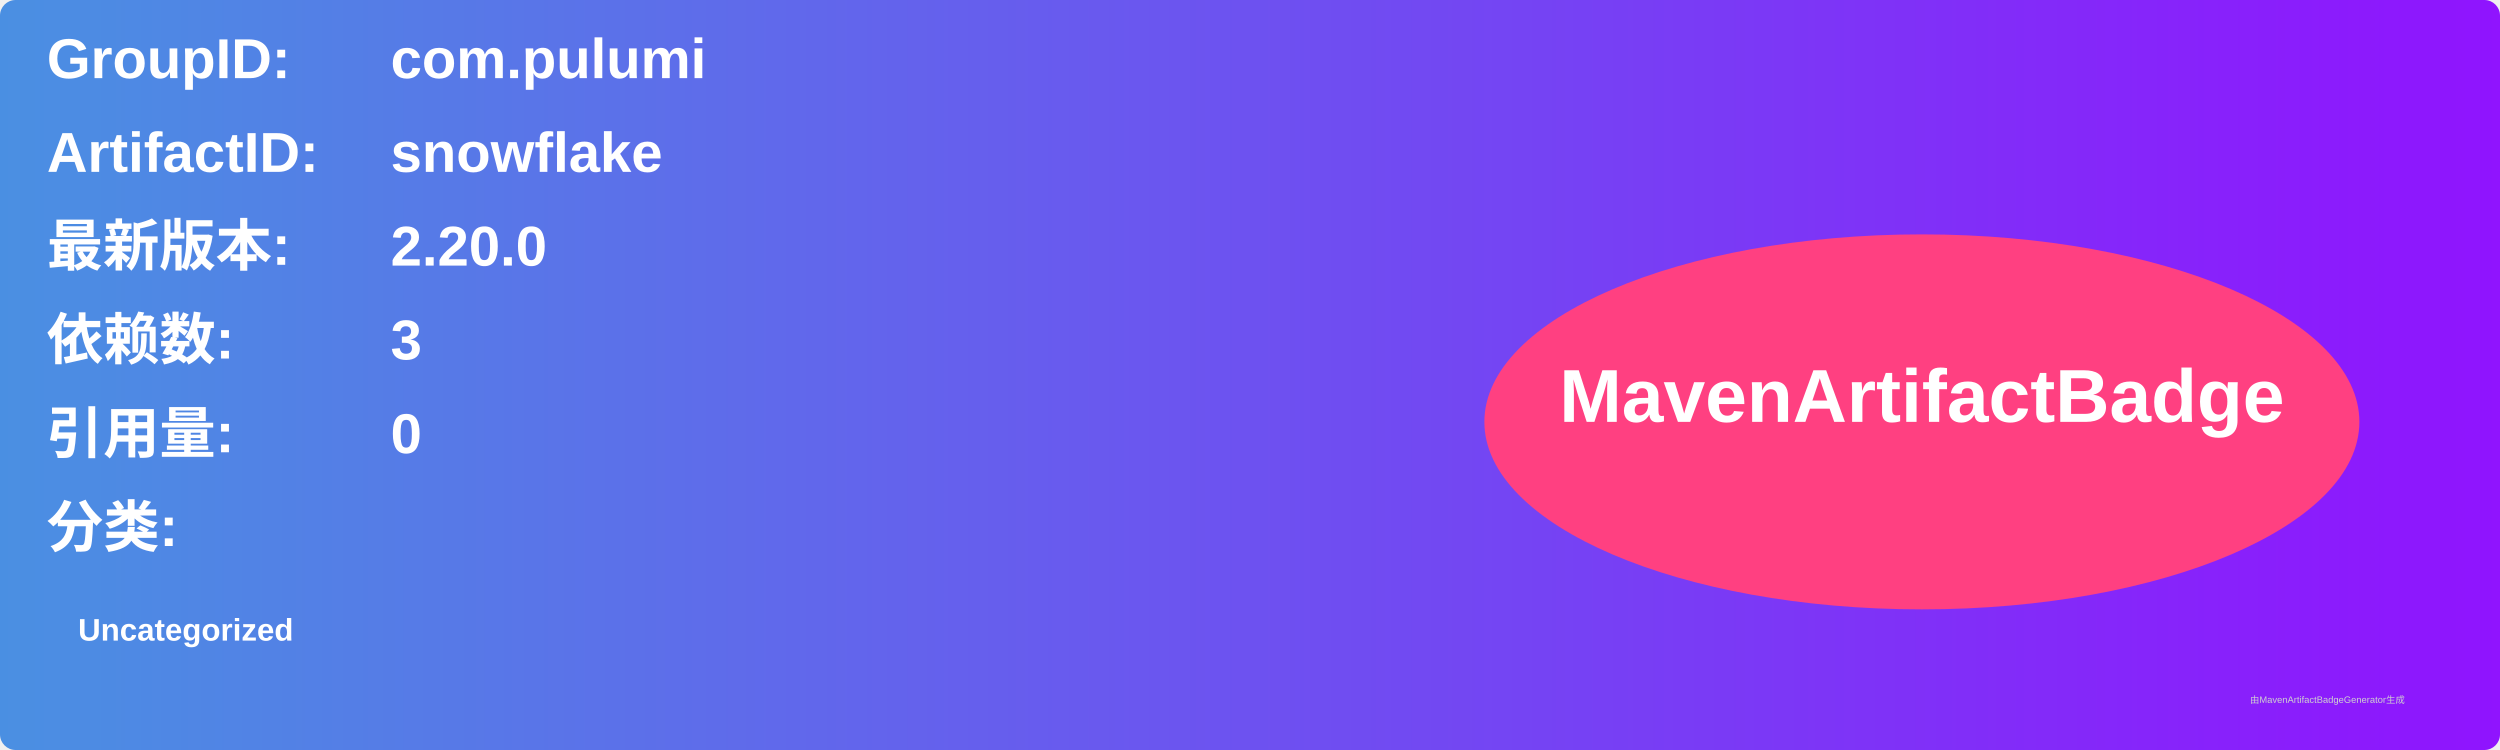
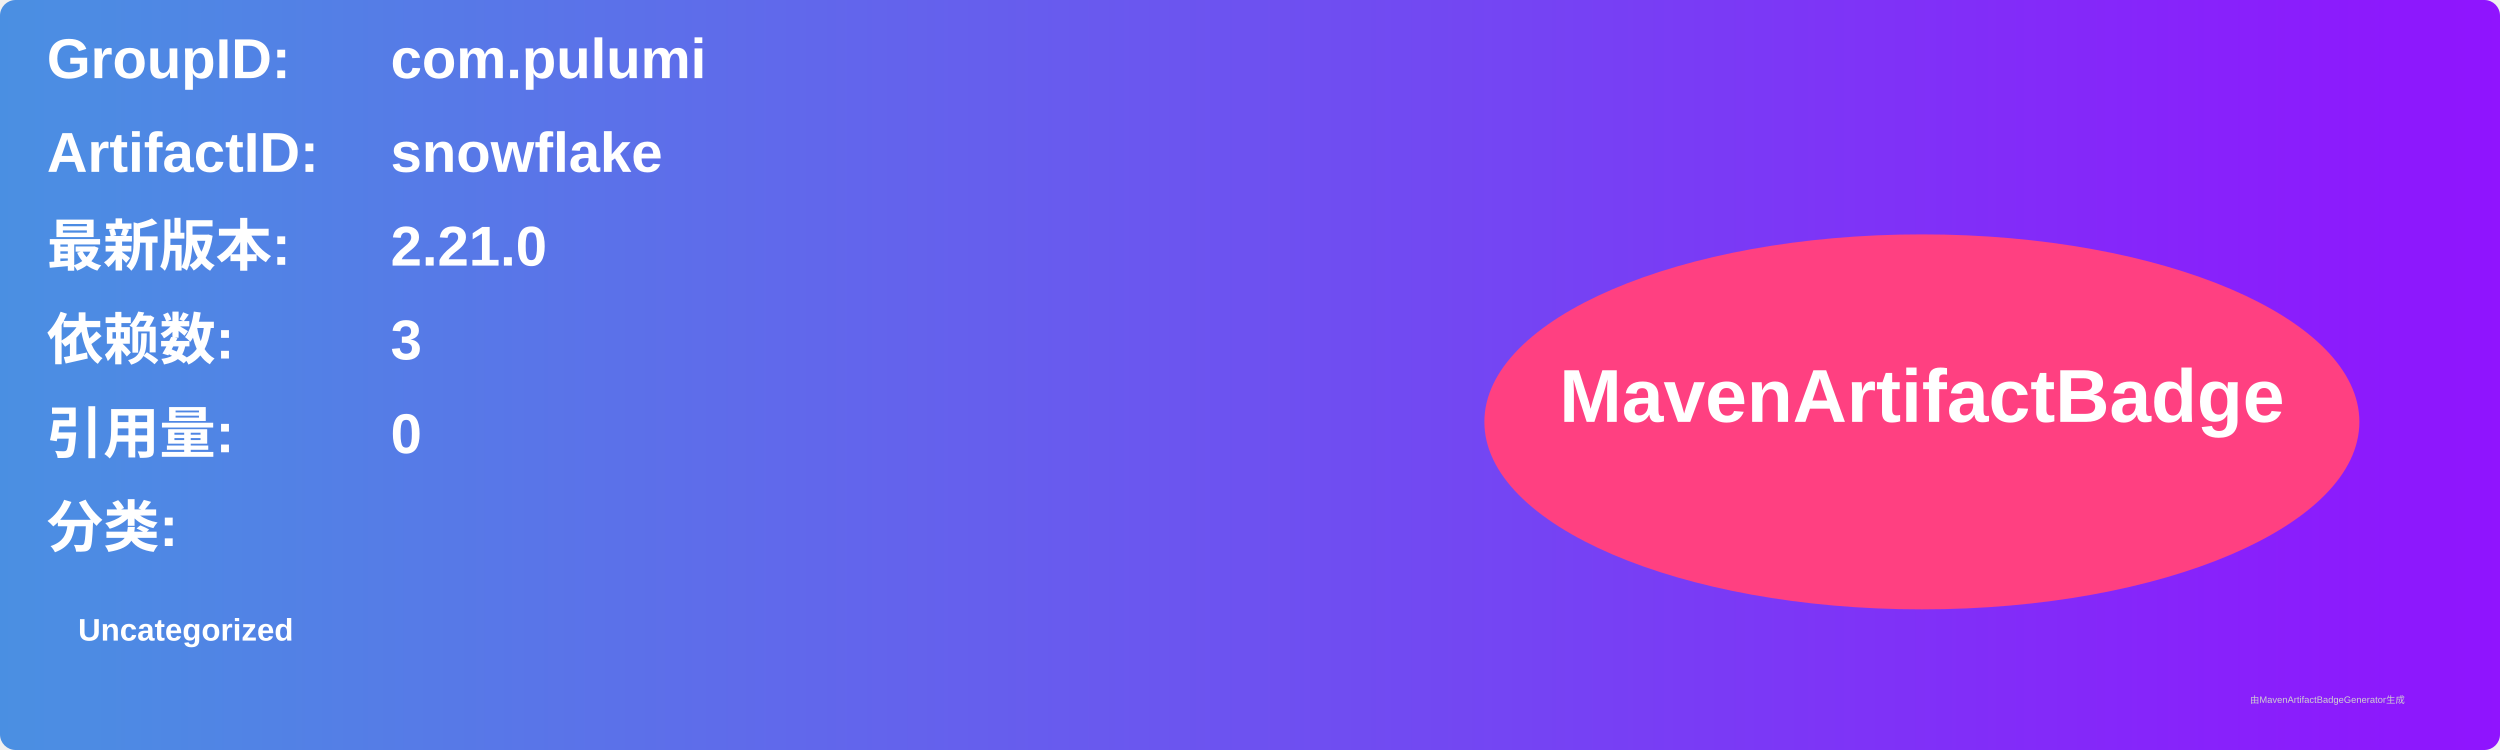
<svg xmlns="http://www.w3.org/2000/svg" width="800" height="240" viewBox="0 0 800 240">
  <linearGradient id="grad" x1="0%" y1="0%" x2="100%" y2="0%">
    <stop offset="0%" stop-color="#4a90e2" />
    <stop offset="100%" stop-color="#9013fe" />
  </linearGradient>
  <rect width="100%" height="100%" rx="5" ry="5" fill="url(#grad)" />
  <g transform="translate(15, 15)">
    <text x="0" y="10" font-family="Arial" font-size="18" fill="white" font-weight="bold" width="260">GroupID:</text>
    <text x="110" y="10" font-family="Arial" font-size="18" fill="white" font-weight="bold" width="460">com.pulumi</text>
    <text x="0" y="40" font-family="Arial" font-size="18" fill="white" font-weight="bold" width="260">ArtifactID:</text>
    <text x="110" y="40" font-family="Arial" font-size="18" fill="white" font-weight="bold" width="460">snowflake</text>
    <text x="0" y="70" font-family="Arial" font-size="18" fill="white" font-weight="bold">最新版本:</text>
    <text x="110" y="70" font-family="Arial" font-size="18" fill="white" font-weight="bold">
-       <tspan font-weight="bold">2.20.0</tspan>
+       <tspan font-weight="bold">2.21.0</tspan>
    </text>
    <text x="0" y="100" font-family="Arial" font-size="18" fill="white" font-weight="bold">依赖数: </text>
    <text x="110" y="100" font-family="Arial" font-size="18" fill="white">
      <tspan font-weight="bold">3</tspan>
    </text>
    <text x="0" y="130" font-family="Arial" font-size="18" fill="white" font-weight="bold">引用量: </text>
    <text x="110" y="130" font-family="Arial" font-size="18" fill="white">
      <tspan font-weight="bold">0</tspan>
    </text>
    <text x="0" y="160" font-family="Arial" font-size="18" fill="white" font-weight="bold">分类:</text>
    <text x="10" y="190" font-family="Arial" font-size="10" fill="white">
      <tspan font-weight="bold">Uncategorized</tspan>
    </text>
    <ellipse cx="600" cy="120" rx="140" ry="60" fill="#ff4081" />
    <text x="600" y="120" text-anchor="middle" font-family="Arial" font-size="24" fill="white" font-weight="bold">MavenArtifactBadge</text>
  </g>
  <text x="720" y="225" font-family="Arial" font-size="3" fill="#d0d0d0">由MavenArtifactBadgeGenerator生成</text>
</svg>
